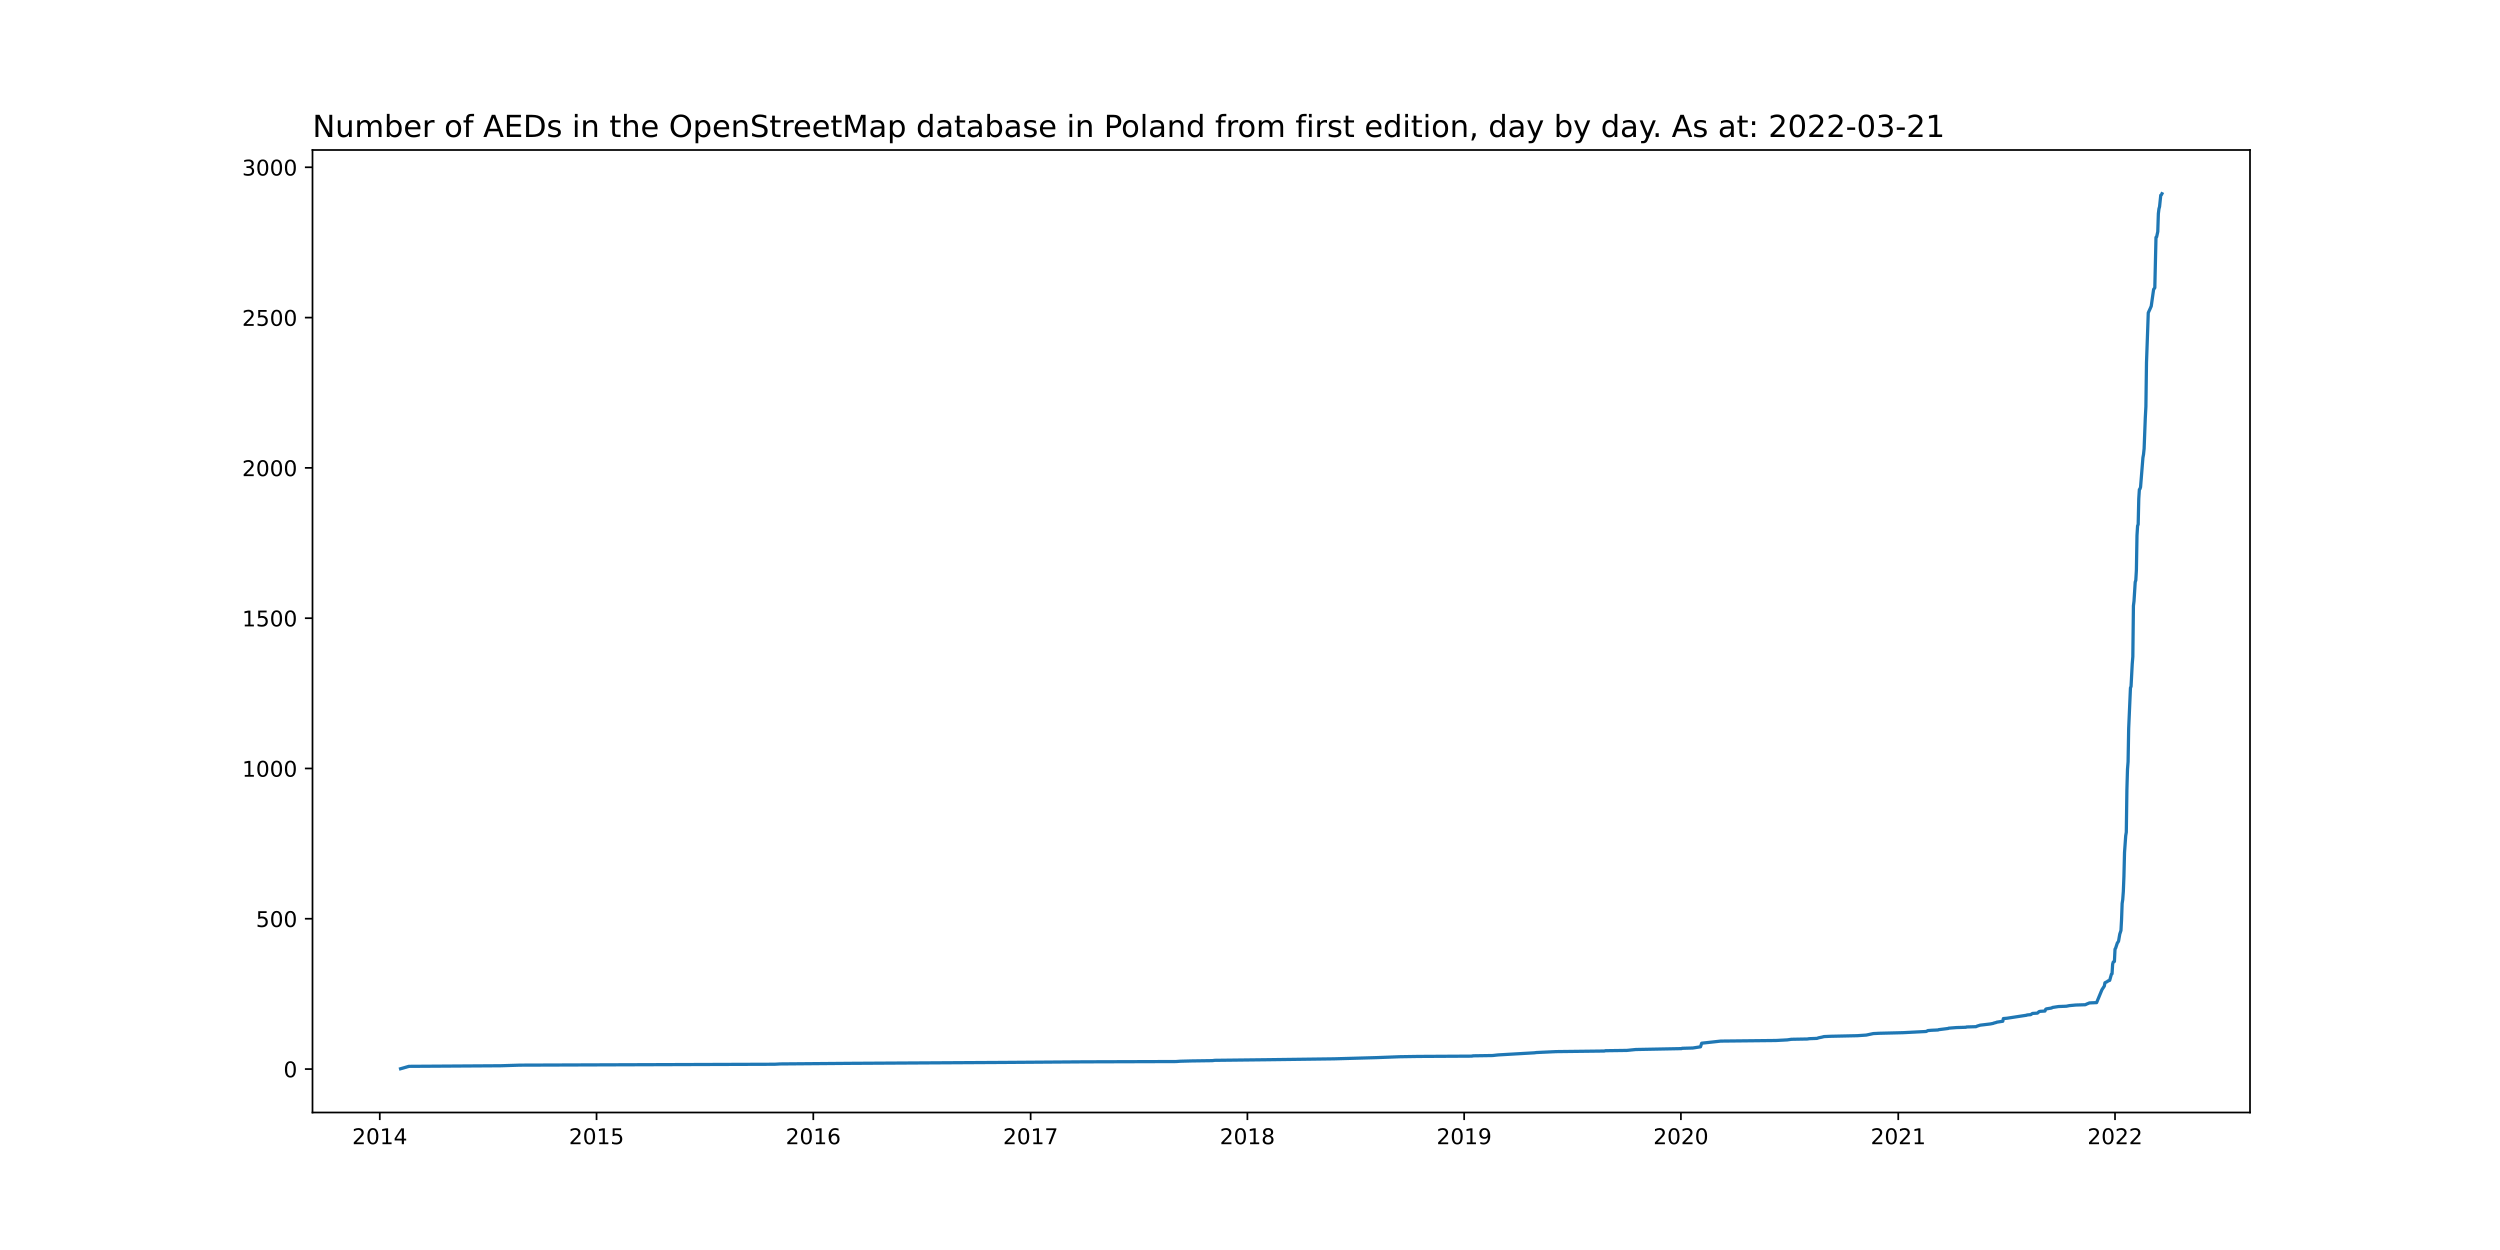
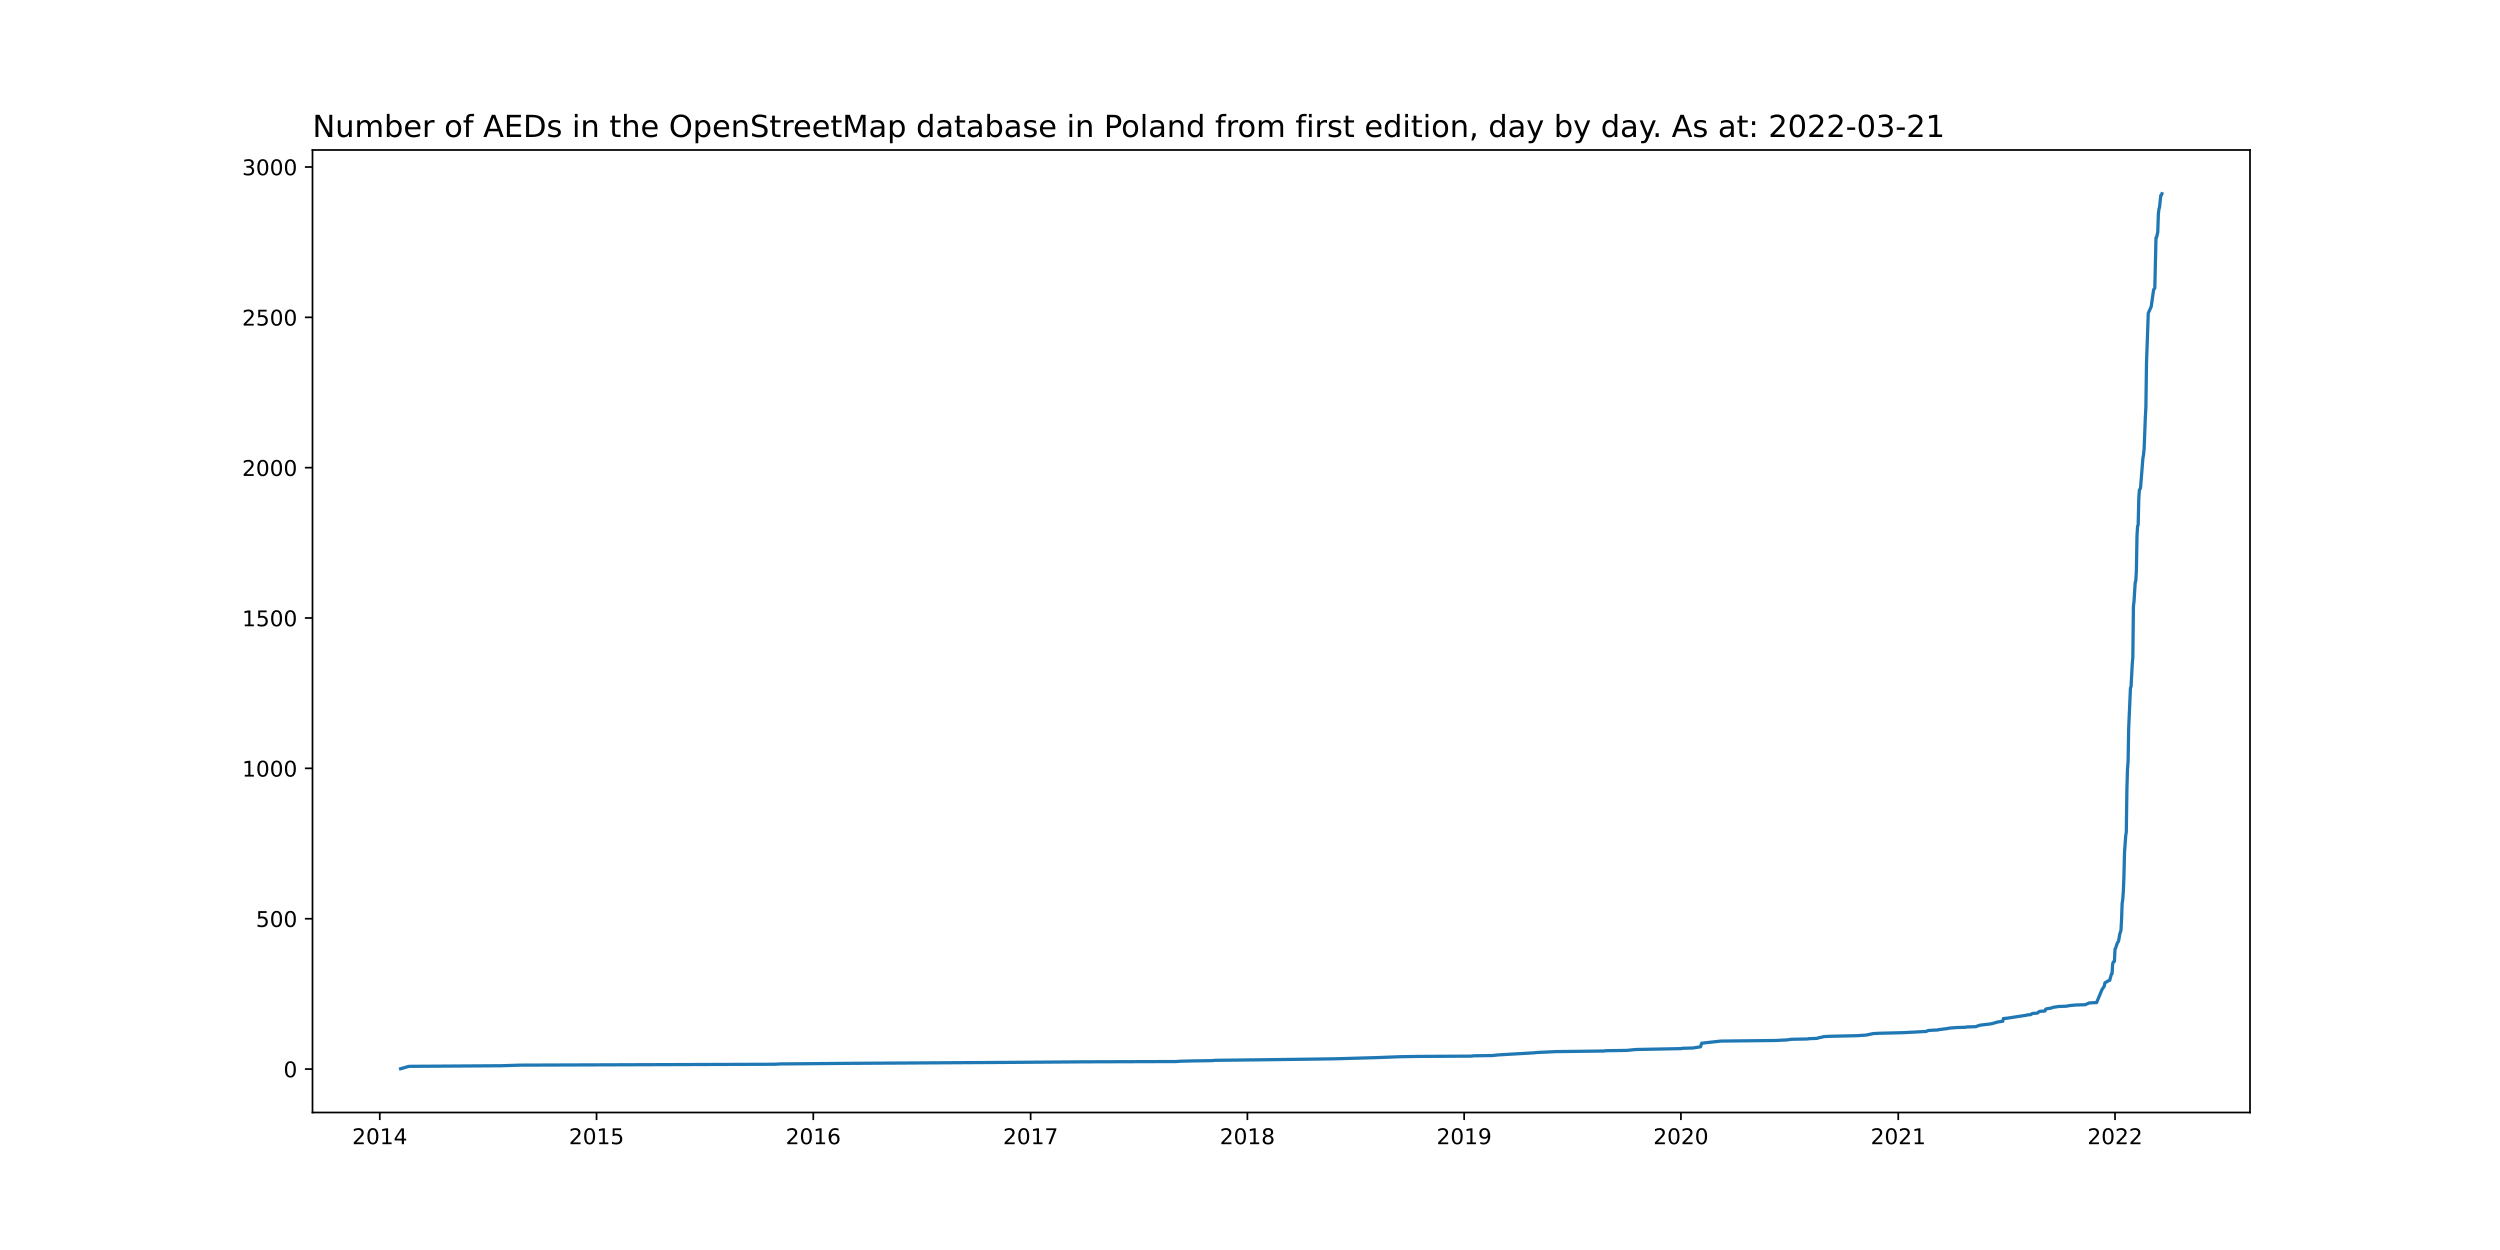
<svg xmlns="http://www.w3.org/2000/svg" xmlns:xlink="http://www.w3.org/1999/xlink" width="1152pt" height="576pt" viewBox="0 0 1152 576" version="1.1">
  <defs>
    <style type="text/css">*{stroke-linejoin: round; stroke-linecap: butt}</style>
  </defs>
  <g id="figure_1">
    <g id="patch_1">
      <path d="M 0 576  L 1152 576  L 1152 0  L 0 0  z " style="fill: #ffffff" />
    </g>
    <g id="axes_1">
      <g id="patch_2">
        <path d="M 144 512.64  L 1036.8 512.64  L 1036.8 69.12  L 144 69.12  z " style="fill: #ffffff" />
      </g>
      <g id="matplotlib.axis_1">
        <g id="xtick_1">
          <g id="line2d_1">
            <defs>
-               <path id="md98ab1d027" d="M 0 0  L 0 3.5  " style="stroke: #000000; stroke-width: 0.8" />
+               <path id="mba71f4aa77" d="M 0 0  L 0 3.5  " style="stroke: #000000; stroke-width: 0.8" />
            </defs>
            <g>
-               <use xlink:href="#md98ab1d027" x="175.004" y="512.64" style="stroke: #000000; stroke-width: 0.8" />
+               <use xlink:href="#mba71f4aa77" x="175.004" y="512.64" style="stroke: #000000; stroke-width: 0.8" />
            </g>
          </g>
          <g id="text_1">
            <g transform="translate(162.2792 527.2384)scale(0.1 -0.1)">
              <defs>
                <path id="DejaVuSans-32" d="M 1228 531  L 3431 531  L 3431 0  L 469 0  L 469 531  Q 828 903 1448 1529  Q 2069 2156 2228 2338  Q 2531 2678 2651 2914  Q 2772 3150 2772 3378  Q 2772 3750 2511 3984  Q 2250 4219 1831 4219  Q 1534 4219 1204 4116  Q 875 4013 500 3803  L 500 4441  Q 881 4594 1212 4672  Q 1544 4750 1819 4750  Q 2544 4750 2975 4387  Q 3406 4025 3406 3419  Q 3406 3131 3298 2873  Q 3191 2616 2906 2266  Q 2828 2175 2409 1742  Q 1991 1309 1228 531  z " transform="scale(0.015625)" />
                <path id="DejaVuSans-30" d="M 2034 4250  Q 1547 4250 1301 3770  Q 1056 3291 1056 2328  Q 1056 1369 1301 889  Q 1547 409 2034 409  Q 2525 409 2770 889  Q 3016 1369 3016 2328  Q 3016 3291 2770 3770  Q 2525 4250 2034 4250  z M 2034 4750  Q 2819 4750 3233 4129  Q 3647 3509 3647 2328  Q 3647 1150 3233 529  Q 2819 -91 2034 -91  Q 1250 -91 836 529  Q 422 1150 422 2328  Q 422 3509 836 4129  Q 1250 4750 2034 4750  z " transform="scale(0.015625)" />
                <path id="DejaVuSans-31" d="M 794 531  L 1825 531  L 1825 4091  L 703 3866  L 703 4441  L 1819 4666  L 2450 4666  L 2450 531  L 3481 531  L 3481 0  L 794 0  L 794 531  z " transform="scale(0.015625)" />
                <path id="DejaVuSans-34" d="M 2419 4116  L 825 1625  L 2419 1625  L 2419 4116  z M 2253 4666  L 3047 4666  L 3047 1625  L 3713 1625  L 3713 1100  L 3047 1100  L 3047 0  L 2419 0  L 2419 1100  L 313 1100  L 313 1709  L 2253 4666  z " transform="scale(0.015625)" />
              </defs>
              <use xlink:href="#DejaVuSans-32" />
              <use xlink:href="#DejaVuSans-30" x="63.623" />
              <use xlink:href="#DejaVuSans-31" x="127.246" />
              <use xlink:href="#DejaVuSans-34" x="190.869" />
            </g>
          </g>
        </g>
        <g id="xtick_2">
          <g id="line2d_2">
            <g>
-               <use xlink:href="#md98ab1d027" x="274.885" y="512.64" style="stroke: #000000; stroke-width: 0.8" />
+               <use xlink:href="#mba71f4aa77" x="274.885" y="512.64" style="stroke: #000000; stroke-width: 0.8" />
            </g>
          </g>
          <g id="text_2">
            <g transform="translate(262.1603 527.2384)scale(0.1 -0.1)">
              <defs>
                <path id="DejaVuSans-35" d="M 691 4666  L 3169 4666  L 3169 4134  L 1269 4134  L 1269 2991  Q 1406 3038 1543 3061  Q 1681 3084 1819 3084  Q 2600 3084 3056 2656  Q 3513 2228 3513 1497  Q 3513 744 3044 326  Q 2575 -91 1722 -91  Q 1428 -91 1123 -41  Q 819 9 494 109  L 494 744  Q 775 591 1075 516  Q 1375 441 1709 441  Q 2250 441 2565 725  Q 2881 1009 2881 1497  Q 2881 1984 2565 2268  Q 2250 2553 1709 2553  Q 1456 2553 1204 2497  Q 953 2441 691 2322  L 691 4666  z " transform="scale(0.015625)" />
              </defs>
              <use xlink:href="#DejaVuSans-32" />
              <use xlink:href="#DejaVuSans-30" x="63.623" />
              <use xlink:href="#DejaVuSans-31" x="127.246" />
              <use xlink:href="#DejaVuSans-35" x="190.869" />
            </g>
          </g>
        </g>
        <g id="xtick_3">
          <g id="line2d_3">
            <g>
-               <use xlink:href="#md98ab1d027" x="374.766" y="512.64" style="stroke: #000000; stroke-width: 0.8" />
+               <use xlink:href="#mba71f4aa77" x="374.766" y="512.64" style="stroke: #000000; stroke-width: 0.8" />
            </g>
          </g>
          <g id="text_3">
            <g transform="translate(362.0413 527.2384)scale(0.1 -0.1)">
              <defs>
                <path id="DejaVuSans-36" d="M 2113 2584  Q 1688 2584 1439 2293  Q 1191 2003 1191 1497  Q 1191 994 1439 701  Q 1688 409 2113 409  Q 2538 409 2786 701  Q 3034 994 3034 1497  Q 3034 2003 2786 2293  Q 2538 2584 2113 2584  z M 3366 4563  L 3366 3988  Q 3128 4100 2886 4159  Q 2644 4219 2406 4219  Q 1781 4219 1451 3797  Q 1122 3375 1075 2522  Q 1259 2794 1537 2939  Q 1816 3084 2150 3084  Q 2853 3084 3261 2657  Q 3669 2231 3669 1497  Q 3669 778 3244 343  Q 2819 -91 2113 -91  Q 1303 -91 875 529  Q 447 1150 447 2328  Q 447 3434 972 4092  Q 1497 4750 2381 4750  Q 2619 4750 2861 4703  Q 3103 4656 3366 4563  z " transform="scale(0.015625)" />
              </defs>
              <use xlink:href="#DejaVuSans-32" />
              <use xlink:href="#DejaVuSans-30" x="63.623" />
              <use xlink:href="#DejaVuSans-31" x="127.246" />
              <use xlink:href="#DejaVuSans-36" x="190.869" />
            </g>
          </g>
        </g>
        <g id="xtick_4">
          <g id="line2d_4">
            <g>
-               <use xlink:href="#md98ab1d027" x="474.921" y="512.64" style="stroke: #000000; stroke-width: 0.8" />
+               <use xlink:href="#mba71f4aa77" x="474.921" y="512.64" style="stroke: #000000; stroke-width: 0.8" />
            </g>
          </g>
          <g id="text_4">
            <g transform="translate(462.1961 527.2384)scale(0.1 -0.1)">
              <defs>
                <path id="DejaVuSans-37" d="M 525 4666  L 3525 4666  L 3525 4397  L 1831 0  L 1172 0  L 2766 4134  L 525 4134  L 525 4666  z " transform="scale(0.015625)" />
              </defs>
              <use xlink:href="#DejaVuSans-32" />
              <use xlink:href="#DejaVuSans-30" x="63.623" />
              <use xlink:href="#DejaVuSans-31" x="127.246" />
              <use xlink:href="#DejaVuSans-37" x="190.869" />
            </g>
          </g>
        </g>
        <g id="xtick_5">
          <g id="line2d_5">
            <g>
-               <use xlink:href="#md98ab1d027" x="574.802" y="512.64" style="stroke: #000000; stroke-width: 0.8" />
+               <use xlink:href="#mba71f4aa77" x="574.802" y="512.64" style="stroke: #000000; stroke-width: 0.8" />
            </g>
          </g>
          <g id="text_5">
            <g transform="translate(562.0771 527.2384)scale(0.1 -0.1)">
              <defs>
                <path id="DejaVuSans-38" d="M 2034 2216  Q 1584 2216 1326 1975  Q 1069 1734 1069 1313  Q 1069 891 1326 650  Q 1584 409 2034 409  Q 2484 409 2743 651  Q 3003 894 3003 1313  Q 3003 1734 2745 1975  Q 2488 2216 2034 2216  z M 1403 2484  Q 997 2584 770 2862  Q 544 3141 544 3541  Q 544 4100 942 4425  Q 1341 4750 2034 4750  Q 2731 4750 3128 4425  Q 3525 4100 3525 3541  Q 3525 3141 3298 2862  Q 3072 2584 2669 2484  Q 3125 2378 3379 2068  Q 3634 1759 3634 1313  Q 3634 634 3220 271  Q 2806 -91 2034 -91  Q 1263 -91 848 271  Q 434 634 434 1313  Q 434 1759 690 2068  Q 947 2378 1403 2484  z M 1172 3481  Q 1172 3119 1398 2916  Q 1625 2713 2034 2713  Q 2441 2713 2670 2916  Q 2900 3119 2900 3481  Q 2900 3844 2670 4047  Q 2441 4250 2034 4250  Q 1625 4250 1398 4047  Q 1172 3844 1172 3481  z " transform="scale(0.015625)" />
              </defs>
              <use xlink:href="#DejaVuSans-32" />
              <use xlink:href="#DejaVuSans-30" x="63.623" />
              <use xlink:href="#DejaVuSans-31" x="127.246" />
              <use xlink:href="#DejaVuSans-38" x="190.869" />
            </g>
          </g>
        </g>
        <g id="xtick_6">
          <g id="line2d_6">
            <g>
-               <use xlink:href="#md98ab1d027" x="674.683" y="512.64" style="stroke: #000000; stroke-width: 0.8" />
+               <use xlink:href="#mba71f4aa77" x="674.683" y="512.64" style="stroke: #000000; stroke-width: 0.8" />
            </g>
          </g>
          <g id="text_6">
            <g transform="translate(661.9582 527.2384)scale(0.1 -0.1)">
              <defs>
                <path id="DejaVuSans-39" d="M 703 97  L 703 672  Q 941 559 1184 500  Q 1428 441 1663 441  Q 2288 441 2617 861  Q 2947 1281 2994 2138  Q 2813 1869 2534 1725  Q 2256 1581 1919 1581  Q 1219 1581 811 2004  Q 403 2428 403 3163  Q 403 3881 828 4315  Q 1253 4750 1959 4750  Q 2769 4750 3195 4129  Q 3622 3509 3622 2328  Q 3622 1225 3098 567  Q 2575 -91 1691 -91  Q 1453 -91 1209 -44  Q 966 3 703 97  z M 1959 2075  Q 2384 2075 2632 2365  Q 2881 2656 2881 3163  Q 2881 3666 2632 3958  Q 2384 4250 1959 4250  Q 1534 4250 1286 3958  Q 1038 3666 1038 3163  Q 1038 2656 1286 2365  Q 1534 2075 1959 2075  z " transform="scale(0.015625)" />
              </defs>
              <use xlink:href="#DejaVuSans-32" />
              <use xlink:href="#DejaVuSans-30" x="63.623" />
              <use xlink:href="#DejaVuSans-31" x="127.246" />
              <use xlink:href="#DejaVuSans-39" x="190.869" />
            </g>
          </g>
        </g>
        <g id="xtick_7">
          <g id="line2d_7">
            <g>
-               <use xlink:href="#md98ab1d027" x="774.564" y="512.64" style="stroke: #000000; stroke-width: 0.8" />
+               <use xlink:href="#mba71f4aa77" x="774.564" y="512.64" style="stroke: #000000; stroke-width: 0.8" />
            </g>
          </g>
          <g id="text_7">
            <g transform="translate(761.8393 527.2384)scale(0.1 -0.1)">
              <use xlink:href="#DejaVuSans-32" />
              <use xlink:href="#DejaVuSans-30" x="63.623" />
              <use xlink:href="#DejaVuSans-32" x="127.246" />
              <use xlink:href="#DejaVuSans-30" x="190.869" />
            </g>
          </g>
        </g>
        <g id="xtick_8">
          <g id="line2d_8">
            <g>
-               <use xlink:href="#md98ab1d027" x="874.719" y="512.64" style="stroke: #000000; stroke-width: 0.8" />
+               <use xlink:href="#mba71f4aa77" x="874.719" y="512.64" style="stroke: #000000; stroke-width: 0.8" />
            </g>
          </g>
          <g id="text_8">
            <g transform="translate(861.994 527.2384)scale(0.1 -0.1)">
              <use xlink:href="#DejaVuSans-32" />
              <use xlink:href="#DejaVuSans-30" x="63.623" />
              <use xlink:href="#DejaVuSans-32" x="127.246" />
              <use xlink:href="#DejaVuSans-31" x="190.869" />
            </g>
          </g>
        </g>
        <g id="xtick_9">
          <g id="line2d_9">
            <g>
-               <use xlink:href="#md98ab1d027" x="974.6" y="512.64" style="stroke: #000000; stroke-width: 0.8" />
+               <use xlink:href="#mba71f4aa77" x="974.6" y="512.64" style="stroke: #000000; stroke-width: 0.8" />
            </g>
          </g>
          <g id="text_9">
            <g transform="translate(961.8751 527.2384)scale(0.1 -0.1)">
              <use xlink:href="#DejaVuSans-32" />
              <use xlink:href="#DejaVuSans-30" x="63.623" />
              <use xlink:href="#DejaVuSans-32" x="127.246" />
              <use xlink:href="#DejaVuSans-32" x="190.869" />
            </g>
          </g>
        </g>
      </g>
      <g id="matplotlib.axis_2">
        <g id="ytick_1">
          <g id="line2d_10">
            <defs>
-               <path id="mb29af2f551" d="M 0 0  L -3.5 0  " style="stroke: #000000; stroke-width: 0.8" />
+               <path id="mdbeb1bdc0b" d="M 0 0  L -3.5 0  " style="stroke: #000000; stroke-width: 0.8" />
            </defs>
            <g>
-               <use xlink:href="#mb29af2f551" x="144" y="492.619" style="stroke: #000000; stroke-width: 0.8" />
+               <use xlink:href="#mdbeb1bdc0b" x="144" y="492.619" style="stroke: #000000; stroke-width: 0.8" />
            </g>
          </g>
          <g id="text_10">
-             <g transform="translate(130.6375 496.4177)scale(0.1 -0.1)">
+             <g transform="translate(130.6375 496.4178)scale(0.1 -0.1)">
              <use xlink:href="#DejaVuSans-30" />
            </g>
          </g>
        </g>
        <g id="ytick_2">
          <g id="line2d_11">
            <g>
-               <use xlink:href="#mb29af2f551" x="144" y="423.364" style="stroke: #000000; stroke-width: 0.8" />
+               <use xlink:href="#mdbeb1bdc0b" x="144" y="423.34" style="stroke: #000000; stroke-width: 0.8" />
            </g>
          </g>
          <g id="text_11">
-             <g transform="translate(117.9125 427.1632)scale(0.1 -0.1)">
+             <g transform="translate(117.9125 427.1394)scale(0.1 -0.1)">
              <use xlink:href="#DejaVuSans-35" />
              <use xlink:href="#DejaVuSans-30" x="63.623" />
              <use xlink:href="#DejaVuSans-30" x="127.246" />
            </g>
          </g>
        </g>
        <g id="ytick_3">
          <g id="line2d_12">
            <g>
-               <use xlink:href="#mb29af2f551" x="144" y="354.109" style="stroke: #000000; stroke-width: 0.8" />
+               <use xlink:href="#mdbeb1bdc0b" x="144" y="354.062" style="stroke: #000000; stroke-width: 0.8" />
            </g>
          </g>
          <g id="text_12">
-             <g transform="translate(111.55 357.9086)scale(0.1 -0.1)">
+             <g transform="translate(111.55 357.8611)scale(0.1 -0.1)">
              <use xlink:href="#DejaVuSans-31" />
              <use xlink:href="#DejaVuSans-30" x="63.623" />
              <use xlink:href="#DejaVuSans-30" x="127.246" />
              <use xlink:href="#DejaVuSans-30" x="190.869" />
            </g>
          </g>
        </g>
        <g id="ytick_4">
          <g id="line2d_13">
            <g>
-               <use xlink:href="#mb29af2f551" x="144" y="284.855" style="stroke: #000000; stroke-width: 0.8" />
+               <use xlink:href="#mdbeb1bdc0b" x="144" y="284.784" style="stroke: #000000; stroke-width: 0.8" />
            </g>
          </g>
          <g id="text_13">
-             <g transform="translate(111.55 288.6541)scale(0.1 -0.1)">
+             <g transform="translate(111.55 288.5827)scale(0.1 -0.1)">
              <use xlink:href="#DejaVuSans-31" />
              <use xlink:href="#DejaVuSans-35" x="63.623" />
              <use xlink:href="#DejaVuSans-30" x="127.246" />
              <use xlink:href="#DejaVuSans-30" x="190.869" />
            </g>
          </g>
        </g>
        <g id="ytick_5">
          <g id="line2d_14">
            <g>
-               <use xlink:href="#mb29af2f551" x="144" y="215.6" style="stroke: #000000; stroke-width: 0.8" />
+               <use xlink:href="#mdbeb1bdc0b" x="144" y="215.505" style="stroke: #000000; stroke-width: 0.8" />
            </g>
          </g>
          <g id="text_14">
-             <g transform="translate(111.55 219.3995)scale(0.1 -0.1)">
+             <g transform="translate(111.55 219.3044)scale(0.1 -0.1)">
              <use xlink:href="#DejaVuSans-32" />
              <use xlink:href="#DejaVuSans-30" x="63.623" />
              <use xlink:href="#DejaVuSans-30" x="127.246" />
              <use xlink:href="#DejaVuSans-30" x="190.869" />
            </g>
          </g>
        </g>
        <g id="ytick_6">
          <g id="line2d_15">
            <g>
-               <use xlink:href="#mb29af2f551" x="144" y="146.346" style="stroke: #000000; stroke-width: 0.8" />
+               <use xlink:href="#mdbeb1bdc0b" x="144" y="146.227" style="stroke: #000000; stroke-width: 0.8" />
            </g>
          </g>
          <g id="text_15">
-             <g transform="translate(111.55 150.145)scale(0.1 -0.1)">
+             <g transform="translate(111.55 150.026)scale(0.1 -0.1)">
              <use xlink:href="#DejaVuSans-32" />
              <use xlink:href="#DejaVuSans-35" x="63.623" />
              <use xlink:href="#DejaVuSans-30" x="127.246" />
              <use xlink:href="#DejaVuSans-30" x="190.869" />
            </g>
          </g>
        </g>
        <g id="ytick_7">
          <g id="line2d_16">
            <g>
-               <use xlink:href="#mb29af2f551" x="144" y="77.091" style="stroke: #000000; stroke-width: 0.8" />
+               <use xlink:href="#mdbeb1bdc0b" x="144" y="76.948" style="stroke: #000000; stroke-width: 0.8" />
            </g>
          </g>
          <g id="text_16">
-             <g transform="translate(111.55 80.89042)scale(0.1 -0.1)">
+             <g transform="translate(111.55 80.74767)scale(0.1 -0.1)">
              <defs>
                <path id="DejaVuSans-33" d="M 2597 2516  Q 3050 2419 3304 2112  Q 3559 1806 3559 1356  Q 3559 666 3084 287  Q 2609 -91 1734 -91  Q 1441 -91 1130 -33  Q 819 25 488 141  L 488 750  Q 750 597 1062 519  Q 1375 441 1716 441  Q 2309 441 2620 675  Q 2931 909 2931 1356  Q 2931 1769 2642 2001  Q 2353 2234 1838 2234  L 1294 2234  L 1294 2753  L 1863 2753  Q 2328 2753 2575 2939  Q 2822 3125 2822 3475  Q 2822 3834 2567 4026  Q 2313 4219 1838 4219  Q 1578 4219 1281 4162  Q 984 4106 628 3988  L 628 4550  Q 988 4650 1302 4700  Q 1616 4750 1894 4750  Q 2613 4750 3031 4423  Q 3450 4097 3450 3541  Q 3450 3153 3228 2886  Q 3006 2619 2597 2516  z " transform="scale(0.015625)" />
              </defs>
              <use xlink:href="#DejaVuSans-33" />
              <use xlink:href="#DejaVuSans-30" x="63.623" />
              <use xlink:href="#DejaVuSans-30" x="127.246" />
              <use xlink:href="#DejaVuSans-30" x="190.869" />
            </g>
          </g>
        </g>
      </g>
      <g id="line2d_17">
-         <path d="M 184.582 492.48  L 188.413 491.372  L 230.828 491.095  L 239.585 490.818  L 356.979 490.402  L 359.442 490.264  L 391.732 489.987  L 461.786 489.571  L 499.549 489.294  L 541.965 489.156  L 543.88 489.017  L 549.079 488.879  L 558.657 488.74  L 559.752 488.602  L 583.559 488.325  L 614.755 487.909  L 634.183 487.355  L 645.129 486.94  L 653.612 486.801  L 678.241 486.663  L 678.788 486.524  L 687.818 486.386  L 690.281 486.109  L 706.974 485.139  L 708.068 485.001  L 717.098 484.585  L 739.264 484.308  L 739.811 484.169  L 749.662 484.031  L 753.767 483.615  L 774.838 483.2  L 775.112 483.061  L 780.037 482.923  L 783.595 482.369  L 784.142 480.707  L 792.899 479.737  L 818.348 479.46  L 823.547 479.183  L 825.463 478.906  L 832.851 478.768  L 833.672 478.629  L 837.229 478.491  L 838.05 478.214  L 839.419 477.937  L 840.513 477.66  L 843.523 477.521  L 855.837 477.244  L 859.942 476.967  L 863.226 476.274  L 865.962 476.136  L 876.908 475.859  L 887.58 475.305  L 888.401 474.889  L 890.043 474.751  L 893.053 474.612  L 893.327 474.474  L 897.705 473.92  L 897.979 473.781  L 901.536 473.504  L 905.915 473.366  L 906.188 473.227  L 910.567 473.089  L 911.114 472.812  L 912.482 472.396  L 917.134 471.842  L 918.502 471.565  L 918.776 471.427  L 919.871 471.15  L 920.144 471.011  L 922.881 470.596  L 923.154 469.349  L 924.796 469.21  L 931.09 468.241  L 933.827 467.825  L 934.1 467.687  L 935.742 467.548  L 936.563 466.994  L 938.752 466.856  L 939.026 466.717  L 939.573 466.163  L 940.121 466.025  L 942.31 465.886  L 942.583 465.194  L 942.857 464.917  L 945.32 464.501  L 945.867 464.224  L 948.604 463.809  L 952.161 463.67  L 953.529 463.393  L 956.539 463.116  L 960.918 462.978  L 961.465 462.701  L 962.833 462.147  L 966.117 462.008  L 968.58 456.052  L 969.674 454.39  L 969.948 452.866  L 971.043 452.312  L 971.316 452.035  L 972.137 451.758  L 972.958 448.85  L 973.232 448.711  L 973.505 444.279  L 973.779 443.309  L 974.326 443.032  L 974.6 437.353  L 974.874 436.938  L 975.695 434.445  L 975.968 434.168  L 976.242 433.614  L 976.789 430.428  L 977.337 428.766  L 977.61 423.779  L 977.884 416.3  L 978.157 414.499  L 978.431 410.76  L 978.705 403.834  L 978.978 392.892  L 979.526 385.135  L 979.799 383.473  L 980.073 363.944  L 980.347 354.525  L 980.62 351.062  L 980.894 335.688  L 981.715 316.989  L 981.989 316.296  L 982.536 305.908  L 982.809 302.584  L 983.083 279.176  L 983.357 276.96  L 983.904 268.234  L 984.178 267.403  L 984.451 262.693  L 984.725 246.765  L 984.999 242.333  L 985.272 241.64  L 985.546 229.867  L 985.82 225.573  L 986.093 225.296  L 986.367 224.465  L 987.461 210.891  L 987.735 209.367  L 988.009 206.736  L 988.556 192.469  L 988.83 187.344  L 989.103 167.122  L 989.651 151.886  L 989.924 144.13  L 990.745 142.329  L 991.293 141.082  L 992.387 133.326  L 992.934 132.633  L 993.482 109.364  L 993.755 109.225  L 994.303 106.732  L 994.576 98.422  L 994.85 96.205  L 995.124 95.236  L 995.671 89.973  L 995.945 89.834  L 996.218 89.28  L 996.218 89.28  " clip-path="url(#ped5b0e5639)" style="fill: none; stroke: #1f77b4; stroke-width: 1.5; stroke-linecap: square" />
+         <path d="M 184.582 492.48  L 188.413 491.372  L 230.828 491.094  L 239.585 490.817  L 356.979 490.402  L 359.442 490.263  L 391.732 489.986  L 461.786 489.57  L 499.549 489.293  L 541.965 489.155  L 543.88 489.016  L 549.079 488.878  L 558.657 488.739  L 559.752 488.6  L 583.559 488.323  L 614.755 487.908  L 634.183 487.353  L 645.129 486.938  L 653.612 486.799  L 678.241 486.661  L 678.788 486.522  L 687.818 486.384  L 690.281 486.106  L 706.974 485.136  L 708.068 484.998  L 717.098 484.582  L 739.264 484.305  L 739.811 484.167  L 749.662 484.028  L 753.767 483.612  L 774.838 483.197  L 775.112 483.058  L 780.037 482.92  L 783.595 482.365  L 784.142 480.703  L 792.899 479.733  L 818.348 479.456  L 823.547 479.179  L 825.463 478.901  L 832.851 478.763  L 833.672 478.624  L 837.229 478.486  L 838.05 478.209  L 839.419 477.932  L 840.513 477.654  L 843.523 477.516  L 855.837 477.239  L 859.942 476.962  L 863.226 476.269  L 865.962 476.13  L 876.908 475.853  L 887.58 475.299  L 888.401 474.883  L 890.043 474.745  L 893.053 474.606  L 893.327 474.468  L 897.705 473.913  L 897.979 473.775  L 901.536 473.498  L 905.915 473.359  L 906.188 473.221  L 910.567 473.082  L 911.114 472.805  L 912.482 472.389  L 917.134 471.835  L 918.502 471.558  L 918.776 471.419  L 919.871 471.142  L 920.144 471.004  L 922.881 470.588  L 923.154 469.341  L 924.796 469.202  L 931.09 468.233  L 933.827 467.817  L 934.1 467.678  L 935.742 467.54  L 936.563 466.986  L 938.752 466.847  L 939.026 466.708  L 939.573 466.154  L 940.121 466.016  L 942.31 465.877  L 942.583 465.184  L 942.857 464.907  L 945.32 464.492  L 945.867 464.214  L 948.604 463.799  L 952.161 463.66  L 953.529 463.383  L 956.539 463.106  L 960.918 462.967  L 961.465 462.69  L 962.833 462.136  L 966.117 461.998  L 968.58 456.04  L 969.674 454.377  L 969.948 452.853  L 971.043 452.299  L 971.316 452.021  L 972.137 451.744  L 972.958 448.835  L 973.232 448.696  L 973.505 444.262  L 973.779 443.292  L 974.326 443.015  L 974.6 437.334  L 974.874 436.919  L 975.695 434.425  L 975.968 434.148  L 976.242 433.593  L 976.789 430.407  L 977.337 428.744  L 977.61 423.756  L 977.884 416.274  L 978.157 414.473  L 978.431 410.732  L 978.705 403.804  L 978.978 392.858  L 979.526 385.099  L 979.799 383.436  L 980.073 363.899  L 980.347 354.478  L 980.62 351.014  L 980.894 335.634  L 981.715 317.067  L 981.989 316.374  L 982.536 306.121  L 982.809 302.796  L 983.083 279.38  L 983.357 277.163  L 983.904 268.434  L 984.178 267.602  L 984.451 262.892  L 984.725 246.958  L 984.999 242.524  L 985.272 241.831  L 985.546 230.054  L 985.82 225.758  L 986.093 225.481  L 986.367 224.65  L 987.461 211.071  L 987.735 209.547  L 988.009 206.915  L 988.556 192.643  L 988.83 187.517  L 989.103 167.287  L 989.651 152.046  L 989.924 144.287  L 990.745 142.486  L 991.293 141.239  L 992.387 133.48  L 992.934 132.787  L 993.482 109.509  L 993.755 109.371  L 994.303 106.877  L 994.576 98.563  L 994.85 96.346  L 995.124 95.376  L 995.671 90.111  L 995.945 89.973  L 996.218 89.28  L 996.218 89.28  " clip-path="url(#pf0068028ab)" style="fill: none; stroke: #1f77b4; stroke-width: 1.5; stroke-linecap: square" />
      </g>
      <g id="patch_3">
        <path d="M 144 512.64  L 144 69.12  " style="fill: none; stroke: #000000; stroke-width: 0.8; stroke-linejoin: miter; stroke-linecap: square" />
      </g>
      <g id="patch_4">
        <path d="M 1036.8 512.64  L 1036.8 69.12  " style="fill: none; stroke: #000000; stroke-width: 0.8; stroke-linejoin: miter; stroke-linecap: square" />
      </g>
      <g id="patch_5">
        <path d="M 144 512.64  L 1036.8 512.64  " style="fill: none; stroke: #000000; stroke-width: 0.8; stroke-linejoin: miter; stroke-linecap: square" />
      </g>
      <g id="patch_6">
        <path d="M 144 69.12  L 1036.8 69.12  " style="fill: none; stroke: #000000; stroke-width: 0.8; stroke-linejoin: miter; stroke-linecap: square" />
      </g>
      <g id="text_17">
        <g transform="translate(144 63.12)scale(0.14 -0.14)">
          <defs>
            <path id="DejaVuSans-4e" d="M 628 4666  L 1478 4666  L 3547 763  L 3547 4666  L 4159 4666  L 4159 0  L 3309 0  L 1241 3903  L 1241 0  L 628 0  L 628 4666  z " transform="scale(0.015625)" />
            <path id="DejaVuSans-75" d="M 544 1381  L 544 3500  L 1119 3500  L 1119 1403  Q 1119 906 1312 657  Q 1506 409 1894 409  Q 2359 409 2629 706  Q 2900 1003 2900 1516  L 2900 3500  L 3475 3500  L 3475 0  L 2900 0  L 2900 538  Q 2691 219 2414 64  Q 2138 -91 1772 -91  Q 1169 -91 856 284  Q 544 659 544 1381  z M 1991 3584  L 1991 3584  z " transform="scale(0.015625)" />
            <path id="DejaVuSans-6d" d="M 3328 2828  Q 3544 3216 3844 3400  Q 4144 3584 4550 3584  Q 5097 3584 5394 3201  Q 5691 2819 5691 2113  L 5691 0  L 5113 0  L 5113 2094  Q 5113 2597 4934 2840  Q 4756 3084 4391 3084  Q 3944 3084 3684 2787  Q 3425 2491 3425 1978  L 3425 0  L 2847 0  L 2847 2094  Q 2847 2600 2669 2842  Q 2491 3084 2119 3084  Q 1678 3084 1418 2786  Q 1159 2488 1159 1978  L 1159 0  L 581 0  L 581 3500  L 1159 3500  L 1159 2956  Q 1356 3278 1631 3431  Q 1906 3584 2284 3584  Q 2666 3584 2933 3390  Q 3200 3197 3328 2828  z " transform="scale(0.015625)" />
            <path id="DejaVuSans-62" d="M 3116 1747  Q 3116 2381 2855 2742  Q 2594 3103 2138 3103  Q 1681 3103 1420 2742  Q 1159 2381 1159 1747  Q 1159 1113 1420 752  Q 1681 391 2138 391  Q 2594 391 2855 752  Q 3116 1113 3116 1747  z M 1159 2969  Q 1341 3281 1617 3432  Q 1894 3584 2278 3584  Q 2916 3584 3314 3078  Q 3713 2572 3713 1747  Q 3713 922 3314 415  Q 2916 -91 2278 -91  Q 1894 -91 1617 61  Q 1341 213 1159 525  L 1159 0  L 581 0  L 581 4863  L 1159 4863  L 1159 2969  z " transform="scale(0.015625)" />
            <path id="DejaVuSans-65" d="M 3597 1894  L 3597 1613  L 953 1613  Q 991 1019 1311 708  Q 1631 397 2203 397  Q 2534 397 2845 478  Q 3156 559 3463 722  L 3463 178  Q 3153 47 2828 -22  Q 2503 -91 2169 -91  Q 1331 -91 842 396  Q 353 884 353 1716  Q 353 2575 817 3079  Q 1281 3584 2069 3584  Q 2775 3584 3186 3129  Q 3597 2675 3597 1894  z M 3022 2063  Q 3016 2534 2758 2815  Q 2500 3097 2075 3097  Q 1594 3097 1305 2825  Q 1016 2553 972 2059  L 3022 2063  z " transform="scale(0.015625)" />
            <path id="DejaVuSans-72" d="M 2631 2963  Q 2534 3019 2420 3045  Q 2306 3072 2169 3072  Q 1681 3072 1420 2755  Q 1159 2438 1159 1844  L 1159 0  L 581 0  L 581 3500  L 1159 3500  L 1159 2956  Q 1341 3275 1631 3429  Q 1922 3584 2338 3584  Q 2397 3584 2469 3576  Q 2541 3569 2628 3553  L 2631 2963  z " transform="scale(0.015625)" />
            <path id="DejaVuSans-20" transform="scale(0.015625)" />
            <path id="DejaVuSans-6f" d="M 1959 3097  Q 1497 3097 1228 2736  Q 959 2375 959 1747  Q 959 1119 1226 758  Q 1494 397 1959 397  Q 2419 397 2687 759  Q 2956 1122 2956 1747  Q 2956 2369 2687 2733  Q 2419 3097 1959 3097  z M 1959 3584  Q 2709 3584 3137 3096  Q 3566 2609 3566 1747  Q 3566 888 3137 398  Q 2709 -91 1959 -91  Q 1206 -91 779 398  Q 353 888 353 1747  Q 353 2609 779 3096  Q 1206 3584 1959 3584  z " transform="scale(0.015625)" />
            <path id="DejaVuSans-66" d="M 2375 4863  L 2375 4384  L 1825 4384  Q 1516 4384 1395 4259  Q 1275 4134 1275 3809  L 1275 3500  L 2222 3500  L 2222 3053  L 1275 3053  L 1275 0  L 697 0  L 697 3053  L 147 3053  L 147 3500  L 697 3500  L 697 3744  Q 697 4328 969 4595  Q 1241 4863 1831 4863  L 2375 4863  z " transform="scale(0.015625)" />
            <path id="DejaVuSans-41" d="M 2188 4044  L 1331 1722  L 3047 1722  L 2188 4044  z M 1831 4666  L 2547 4666  L 4325 0  L 3669 0  L 3244 1197  L 1141 1197  L 716 0  L 50 0  L 1831 4666  z " transform="scale(0.015625)" />
            <path id="DejaVuSans-45" d="M 628 4666  L 3578 4666  L 3578 4134  L 1259 4134  L 1259 2753  L 3481 2753  L 3481 2222  L 1259 2222  L 1259 531  L 3634 531  L 3634 0  L 628 0  L 628 4666  z " transform="scale(0.015625)" />
            <path id="DejaVuSans-44" d="M 1259 4147  L 1259 519  L 2022 519  Q 2988 519 3436 956  Q 3884 1394 3884 2338  Q 3884 3275 3436 3711  Q 2988 4147 2022 4147  L 1259 4147  z M 628 4666  L 1925 4666  Q 3281 4666 3915 4102  Q 4550 3538 4550 2338  Q 4550 1131 3912 565  Q 3275 0 1925 0  L 628 0  L 628 4666  z " transform="scale(0.015625)" />
            <path id="DejaVuSans-73" d="M 2834 3397  L 2834 2853  Q 2591 2978 2328 3040  Q 2066 3103 1784 3103  Q 1356 3103 1142 2972  Q 928 2841 928 2578  Q 928 2378 1081 2264  Q 1234 2150 1697 2047  L 1894 2003  Q 2506 1872 2764 1633  Q 3022 1394 3022 966  Q 3022 478 2636 193  Q 2250 -91 1575 -91  Q 1294 -91 989 -36  Q 684 19 347 128  L 347 722  Q 666 556 975 473  Q 1284 391 1588 391  Q 1994 391 2212 530  Q 2431 669 2431 922  Q 2431 1156 2273 1281  Q 2116 1406 1581 1522  L 1381 1569  Q 847 1681 609 1914  Q 372 2147 372 2553  Q 372 3047 722 3315  Q 1072 3584 1716 3584  Q 2034 3584 2315 3537  Q 2597 3491 2834 3397  z " transform="scale(0.015625)" />
            <path id="DejaVuSans-69" d="M 603 3500  L 1178 3500  L 1178 0  L 603 0  L 603 3500  z M 603 4863  L 1178 4863  L 1178 4134  L 603 4134  L 603 4863  z " transform="scale(0.015625)" />
            <path id="DejaVuSans-6e" d="M 3513 2113  L 3513 0  L 2938 0  L 2938 2094  Q 2938 2591 2744 2837  Q 2550 3084 2163 3084  Q 1697 3084 1428 2787  Q 1159 2491 1159 1978  L 1159 0  L 581 0  L 581 3500  L 1159 3500  L 1159 2956  Q 1366 3272 1645 3428  Q 1925 3584 2291 3584  Q 2894 3584 3203 3211  Q 3513 2838 3513 2113  z " transform="scale(0.015625)" />
            <path id="DejaVuSans-74" d="M 1172 4494  L 1172 3500  L 2356 3500  L 2356 3053  L 1172 3053  L 1172 1153  Q 1172 725 1289 603  Q 1406 481 1766 481  L 2356 481  L 2356 0  L 1766 0  Q 1100 0 847 248  Q 594 497 594 1153  L 594 3053  L 172 3053  L 172 3500  L 594 3500  L 594 4494  L 1172 4494  z " transform="scale(0.015625)" />
            <path id="DejaVuSans-68" d="M 3513 2113  L 3513 0  L 2938 0  L 2938 2094  Q 2938 2591 2744 2837  Q 2550 3084 2163 3084  Q 1697 3084 1428 2787  Q 1159 2491 1159 1978  L 1159 0  L 581 0  L 581 4863  L 1159 4863  L 1159 2956  Q 1366 3272 1645 3428  Q 1925 3584 2291 3584  Q 2894 3584 3203 3211  Q 3513 2838 3513 2113  z " transform="scale(0.015625)" />
            <path id="DejaVuSans-4f" d="M 2522 4238  Q 1834 4238 1429 3725  Q 1025 3213 1025 2328  Q 1025 1447 1429 934  Q 1834 422 2522 422  Q 3209 422 3611 934  Q 4013 1447 4013 2328  Q 4013 3213 3611 3725  Q 3209 4238 2522 4238  z M 2522 4750  Q 3503 4750 4090 4092  Q 4678 3434 4678 2328  Q 4678 1225 4090 567  Q 3503 -91 2522 -91  Q 1538 -91 948 565  Q 359 1222 359 2328  Q 359 3434 948 4092  Q 1538 4750 2522 4750  z " transform="scale(0.015625)" />
            <path id="DejaVuSans-70" d="M 1159 525  L 1159 -1331  L 581 -1331  L 581 3500  L 1159 3500  L 1159 2969  Q 1341 3281 1617 3432  Q 1894 3584 2278 3584  Q 2916 3584 3314 3078  Q 3713 2572 3713 1747  Q 3713 922 3314 415  Q 2916 -91 2278 -91  Q 1894 -91 1617 61  Q 1341 213 1159 525  z M 3116 1747  Q 3116 2381 2855 2742  Q 2594 3103 2138 3103  Q 1681 3103 1420 2742  Q 1159 2381 1159 1747  Q 1159 1113 1420 752  Q 1681 391 2138 391  Q 2594 391 2855 752  Q 3116 1113 3116 1747  z " transform="scale(0.015625)" />
            <path id="DejaVuSans-53" d="M 3425 4513  L 3425 3897  Q 3066 4069 2747 4153  Q 2428 4238 2131 4238  Q 1616 4238 1336 4038  Q 1056 3838 1056 3469  Q 1056 3159 1242 3001  Q 1428 2844 1947 2747  L 2328 2669  Q 3034 2534 3370 2195  Q 3706 1856 3706 1288  Q 3706 609 3251 259  Q 2797 -91 1919 -91  Q 1588 -91 1214 -16  Q 841 59 441 206  L 441 856  Q 825 641 1194 531  Q 1563 422 1919 422  Q 2459 422 2753 634  Q 3047 847 3047 1241  Q 3047 1584 2836 1778  Q 2625 1972 2144 2069  L 1759 2144  Q 1053 2284 737 2584  Q 422 2884 422 3419  Q 422 4038 858 4394  Q 1294 4750 2059 4750  Q 2388 4750 2728 4690  Q 3069 4631 3425 4513  z " transform="scale(0.015625)" />
            <path id="DejaVuSans-4d" d="M 628 4666  L 1569 4666  L 2759 1491  L 3956 4666  L 4897 4666  L 4897 0  L 4281 0  L 4281 4097  L 3078 897  L 2444 897  L 1241 4097  L 1241 0  L 628 0  L 628 4666  z " transform="scale(0.015625)" />
            <path id="DejaVuSans-61" d="M 2194 1759  Q 1497 1759 1228 1600  Q 959 1441 959 1056  Q 959 750 1161 570  Q 1363 391 1709 391  Q 2188 391 2477 730  Q 2766 1069 2766 1631  L 2766 1759  L 2194 1759  z M 3341 1997  L 3341 0  L 2766 0  L 2766 531  Q 2569 213 2275 61  Q 1981 -91 1556 -91  Q 1019 -91 701 211  Q 384 513 384 1019  Q 384 1609 779 1909  Q 1175 2209 1959 2209  L 2766 2209  L 2766 2266  Q 2766 2663 2505 2880  Q 2244 3097 1772 3097  Q 1472 3097 1187 3025  Q 903 2953 641 2809  L 641 3341  Q 956 3463 1253 3523  Q 1550 3584 1831 3584  Q 2591 3584 2966 3190  Q 3341 2797 3341 1997  z " transform="scale(0.015625)" />
            <path id="DejaVuSans-64" d="M 2906 2969  L 2906 4863  L 3481 4863  L 3481 0  L 2906 0  L 2906 525  Q 2725 213 2448 61  Q 2172 -91 1784 -91  Q 1150 -91 751 415  Q 353 922 353 1747  Q 353 2572 751 3078  Q 1150 3584 1784 3584  Q 2172 3584 2448 3432  Q 2725 3281 2906 2969  z M 947 1747  Q 947 1113 1208 752  Q 1469 391 1925 391  Q 2381 391 2643 752  Q 2906 1113 2906 1747  Q 2906 2381 2643 2742  Q 2381 3103 1925 3103  Q 1469 3103 1208 2742  Q 947 2381 947 1747  z " transform="scale(0.015625)" />
            <path id="DejaVuSans-50" d="M 1259 4147  L 1259 2394  L 2053 2394  Q 2494 2394 2734 2622  Q 2975 2850 2975 3272  Q 2975 3691 2734 3919  Q 2494 4147 2053 4147  L 1259 4147  z M 628 4666  L 2053 4666  Q 2838 4666 3239 4311  Q 3641 3956 3641 3272  Q 3641 2581 3239 2228  Q 2838 1875 2053 1875  L 1259 1875  L 1259 0  L 628 0  L 628 4666  z " transform="scale(0.015625)" />
            <path id="DejaVuSans-6c" d="M 603 4863  L 1178 4863  L 1178 0  L 603 0  L 603 4863  z " transform="scale(0.015625)" />
            <path id="DejaVuSans-2c" d="M 750 794  L 1409 794  L 1409 256  L 897 -744  L 494 -744  L 750 256  L 750 794  z " transform="scale(0.015625)" />
            <path id="DejaVuSans-79" d="M 2059 -325  Q 1816 -950 1584 -1140  Q 1353 -1331 966 -1331  L 506 -1331  L 506 -850  L 844 -850  Q 1081 -850 1212 -737  Q 1344 -625 1503 -206  L 1606 56  L 191 3500  L 800 3500  L 1894 763  L 2988 3500  L 3597 3500  L 2059 -325  z " transform="scale(0.015625)" />
            <path id="DejaVuSans-2e" d="M 684 794  L 1344 794  L 1344 0  L 684 0  L 684 794  z " transform="scale(0.015625)" />
            <path id="DejaVuSans-3a" d="M 750 794  L 1409 794  L 1409 0  L 750 0  L 750 794  z M 750 3309  L 1409 3309  L 1409 2516  L 750 2516  L 750 3309  z " transform="scale(0.015625)" />
            <path id="DejaVuSans-2d" d="M 313 2009  L 1997 2009  L 1997 1497  L 313 1497  L 313 2009  z " transform="scale(0.015625)" />
          </defs>
          <use xlink:href="#DejaVuSans-4e" />
          <use xlink:href="#DejaVuSans-75" x="74.805" />
          <use xlink:href="#DejaVuSans-6d" x="138.184" />
          <use xlink:href="#DejaVuSans-62" x="235.596" />
          <use xlink:href="#DejaVuSans-65" x="299.072" />
          <use xlink:href="#DejaVuSans-72" x="360.596" />
          <use xlink:href="#DejaVuSans-20" x="401.709" />
          <use xlink:href="#DejaVuSans-6f" x="433.496" />
          <use xlink:href="#DejaVuSans-66" x="494.678" />
          <use xlink:href="#DejaVuSans-20" x="529.883" />
          <use xlink:href="#DejaVuSans-41" x="561.67" />
          <use xlink:href="#DejaVuSans-45" x="630.078" />
          <use xlink:href="#DejaVuSans-44" x="693.262" />
          <use xlink:href="#DejaVuSans-73" x="770.264" />
          <use xlink:href="#DejaVuSans-20" x="822.363" />
          <use xlink:href="#DejaVuSans-69" x="854.15" />
          <use xlink:href="#DejaVuSans-6e" x="881.934" />
          <use xlink:href="#DejaVuSans-20" x="945.312" />
          <use xlink:href="#DejaVuSans-74" x="977.1" />
          <use xlink:href="#DejaVuSans-68" x="1016.309" />
          <use xlink:href="#DejaVuSans-65" x="1079.688" />
          <use xlink:href="#DejaVuSans-20" x="1141.211" />
          <use xlink:href="#DejaVuSans-4f" x="1172.998" />
          <use xlink:href="#DejaVuSans-70" x="1251.709" />
          <use xlink:href="#DejaVuSans-65" x="1315.186" />
          <use xlink:href="#DejaVuSans-6e" x="1376.709" />
          <use xlink:href="#DejaVuSans-53" x="1440.088" />
          <use xlink:href="#DejaVuSans-74" x="1503.564" />
          <use xlink:href="#DejaVuSans-72" x="1542.773" />
          <use xlink:href="#DejaVuSans-65" x="1581.637" />
          <use xlink:href="#DejaVuSans-65" x="1643.16" />
          <use xlink:href="#DejaVuSans-74" x="1704.684" />
          <use xlink:href="#DejaVuSans-4d" x="1743.893" />
          <use xlink:href="#DejaVuSans-61" x="1830.172" />
          <use xlink:href="#DejaVuSans-70" x="1891.451" />
          <use xlink:href="#DejaVuSans-20" x="1954.928" />
          <use xlink:href="#DejaVuSans-64" x="1986.715" />
          <use xlink:href="#DejaVuSans-61" x="2050.191" />
          <use xlink:href="#DejaVuSans-74" x="2111.471" />
          <use xlink:href="#DejaVuSans-61" x="2150.68" />
          <use xlink:href="#DejaVuSans-62" x="2211.959" />
          <use xlink:href="#DejaVuSans-61" x="2275.436" />
          <use xlink:href="#DejaVuSans-73" x="2336.715" />
          <use xlink:href="#DejaVuSans-65" x="2388.814" />
          <use xlink:href="#DejaVuSans-20" x="2450.338" />
          <use xlink:href="#DejaVuSans-69" x="2482.125" />
          <use xlink:href="#DejaVuSans-6e" x="2509.908" />
          <use xlink:href="#DejaVuSans-20" x="2573.287" />
          <use xlink:href="#DejaVuSans-50" x="2605.074" />
          <use xlink:href="#DejaVuSans-6f" x="2661.752" />
          <use xlink:href="#DejaVuSans-6c" x="2722.934" />
          <use xlink:href="#DejaVuSans-61" x="2750.717" />
          <use xlink:href="#DejaVuSans-6e" x="2811.996" />
          <use xlink:href="#DejaVuSans-64" x="2875.375" />
          <use xlink:href="#DejaVuSans-20" x="2938.852" />
          <use xlink:href="#DejaVuSans-66" x="2970.639" />
          <use xlink:href="#DejaVuSans-72" x="3005.844" />
          <use xlink:href="#DejaVuSans-6f" x="3044.707" />
          <use xlink:href="#DejaVuSans-6d" x="3105.889" />
          <use xlink:href="#DejaVuSans-20" x="3203.301" />
          <use xlink:href="#DejaVuSans-66" x="3235.088" />
          <use xlink:href="#DejaVuSans-69" x="3270.293" />
          <use xlink:href="#DejaVuSans-72" x="3298.076" />
          <use xlink:href="#DejaVuSans-73" x="3339.189" />
          <use xlink:href="#DejaVuSans-74" x="3391.289" />
          <use xlink:href="#DejaVuSans-20" x="3430.498" />
          <use xlink:href="#DejaVuSans-65" x="3462.285" />
          <use xlink:href="#DejaVuSans-64" x="3523.809" />
          <use xlink:href="#DejaVuSans-69" x="3587.285" />
          <use xlink:href="#DejaVuSans-74" x="3615.068" />
          <use xlink:href="#DejaVuSans-69" x="3654.277" />
          <use xlink:href="#DejaVuSans-6f" x="3682.061" />
          <use xlink:href="#DejaVuSans-6e" x="3743.242" />
          <use xlink:href="#DejaVuSans-2c" x="3806.621" />
          <use xlink:href="#DejaVuSans-20" x="3838.408" />
          <use xlink:href="#DejaVuSans-64" x="3870.195" />
          <use xlink:href="#DejaVuSans-61" x="3933.672" />
          <use xlink:href="#DejaVuSans-79" x="3994.951" />
          <use xlink:href="#DejaVuSans-20" x="4054.131" />
          <use xlink:href="#DejaVuSans-62" x="4085.918" />
          <use xlink:href="#DejaVuSans-79" x="4149.395" />
          <use xlink:href="#DejaVuSans-20" x="4208.574" />
          <use xlink:href="#DejaVuSans-64" x="4240.361" />
          <use xlink:href="#DejaVuSans-61" x="4303.838" />
          <use xlink:href="#DejaVuSans-79" x="4365.117" />
          <use xlink:href="#DejaVuSans-2e" x="4410.047" />
          <use xlink:href="#DejaVuSans-20" x="4441.834" />
          <use xlink:href="#DejaVuSans-41" x="4473.621" />
          <use xlink:href="#DejaVuSans-73" x="4542.029" />
          <use xlink:href="#DejaVuSans-20" x="4594.129" />
          <use xlink:href="#DejaVuSans-61" x="4625.916" />
          <use xlink:href="#DejaVuSans-74" x="4687.195" />
          <use xlink:href="#DejaVuSans-3a" x="4726.404" />
          <use xlink:href="#DejaVuSans-20" x="4760.096" />
          <use xlink:href="#DejaVuSans-32" x="4791.883" />
          <use xlink:href="#DejaVuSans-30" x="4855.506" />
          <use xlink:href="#DejaVuSans-32" x="4919.129" />
          <use xlink:href="#DejaVuSans-32" x="4982.752" />
          <use xlink:href="#DejaVuSans-2d" x="5046.375" />
          <use xlink:href="#DejaVuSans-30" x="5082.459" />
          <use xlink:href="#DejaVuSans-33" x="5146.082" />
          <use xlink:href="#DejaVuSans-2d" x="5209.705" />
          <use xlink:href="#DejaVuSans-32" x="5245.789" />
          <use xlink:href="#DejaVuSans-31" x="5309.412" />
        </g>
      </g>
    </g>
  </g>
  <defs>
-     <clipPath id="ped5b0e5639">
+     <clipPath id="pf0068028ab">
      <rect x="144" y="69.12" width="892.8" height="443.52" />
    </clipPath>
  </defs>
</svg>
